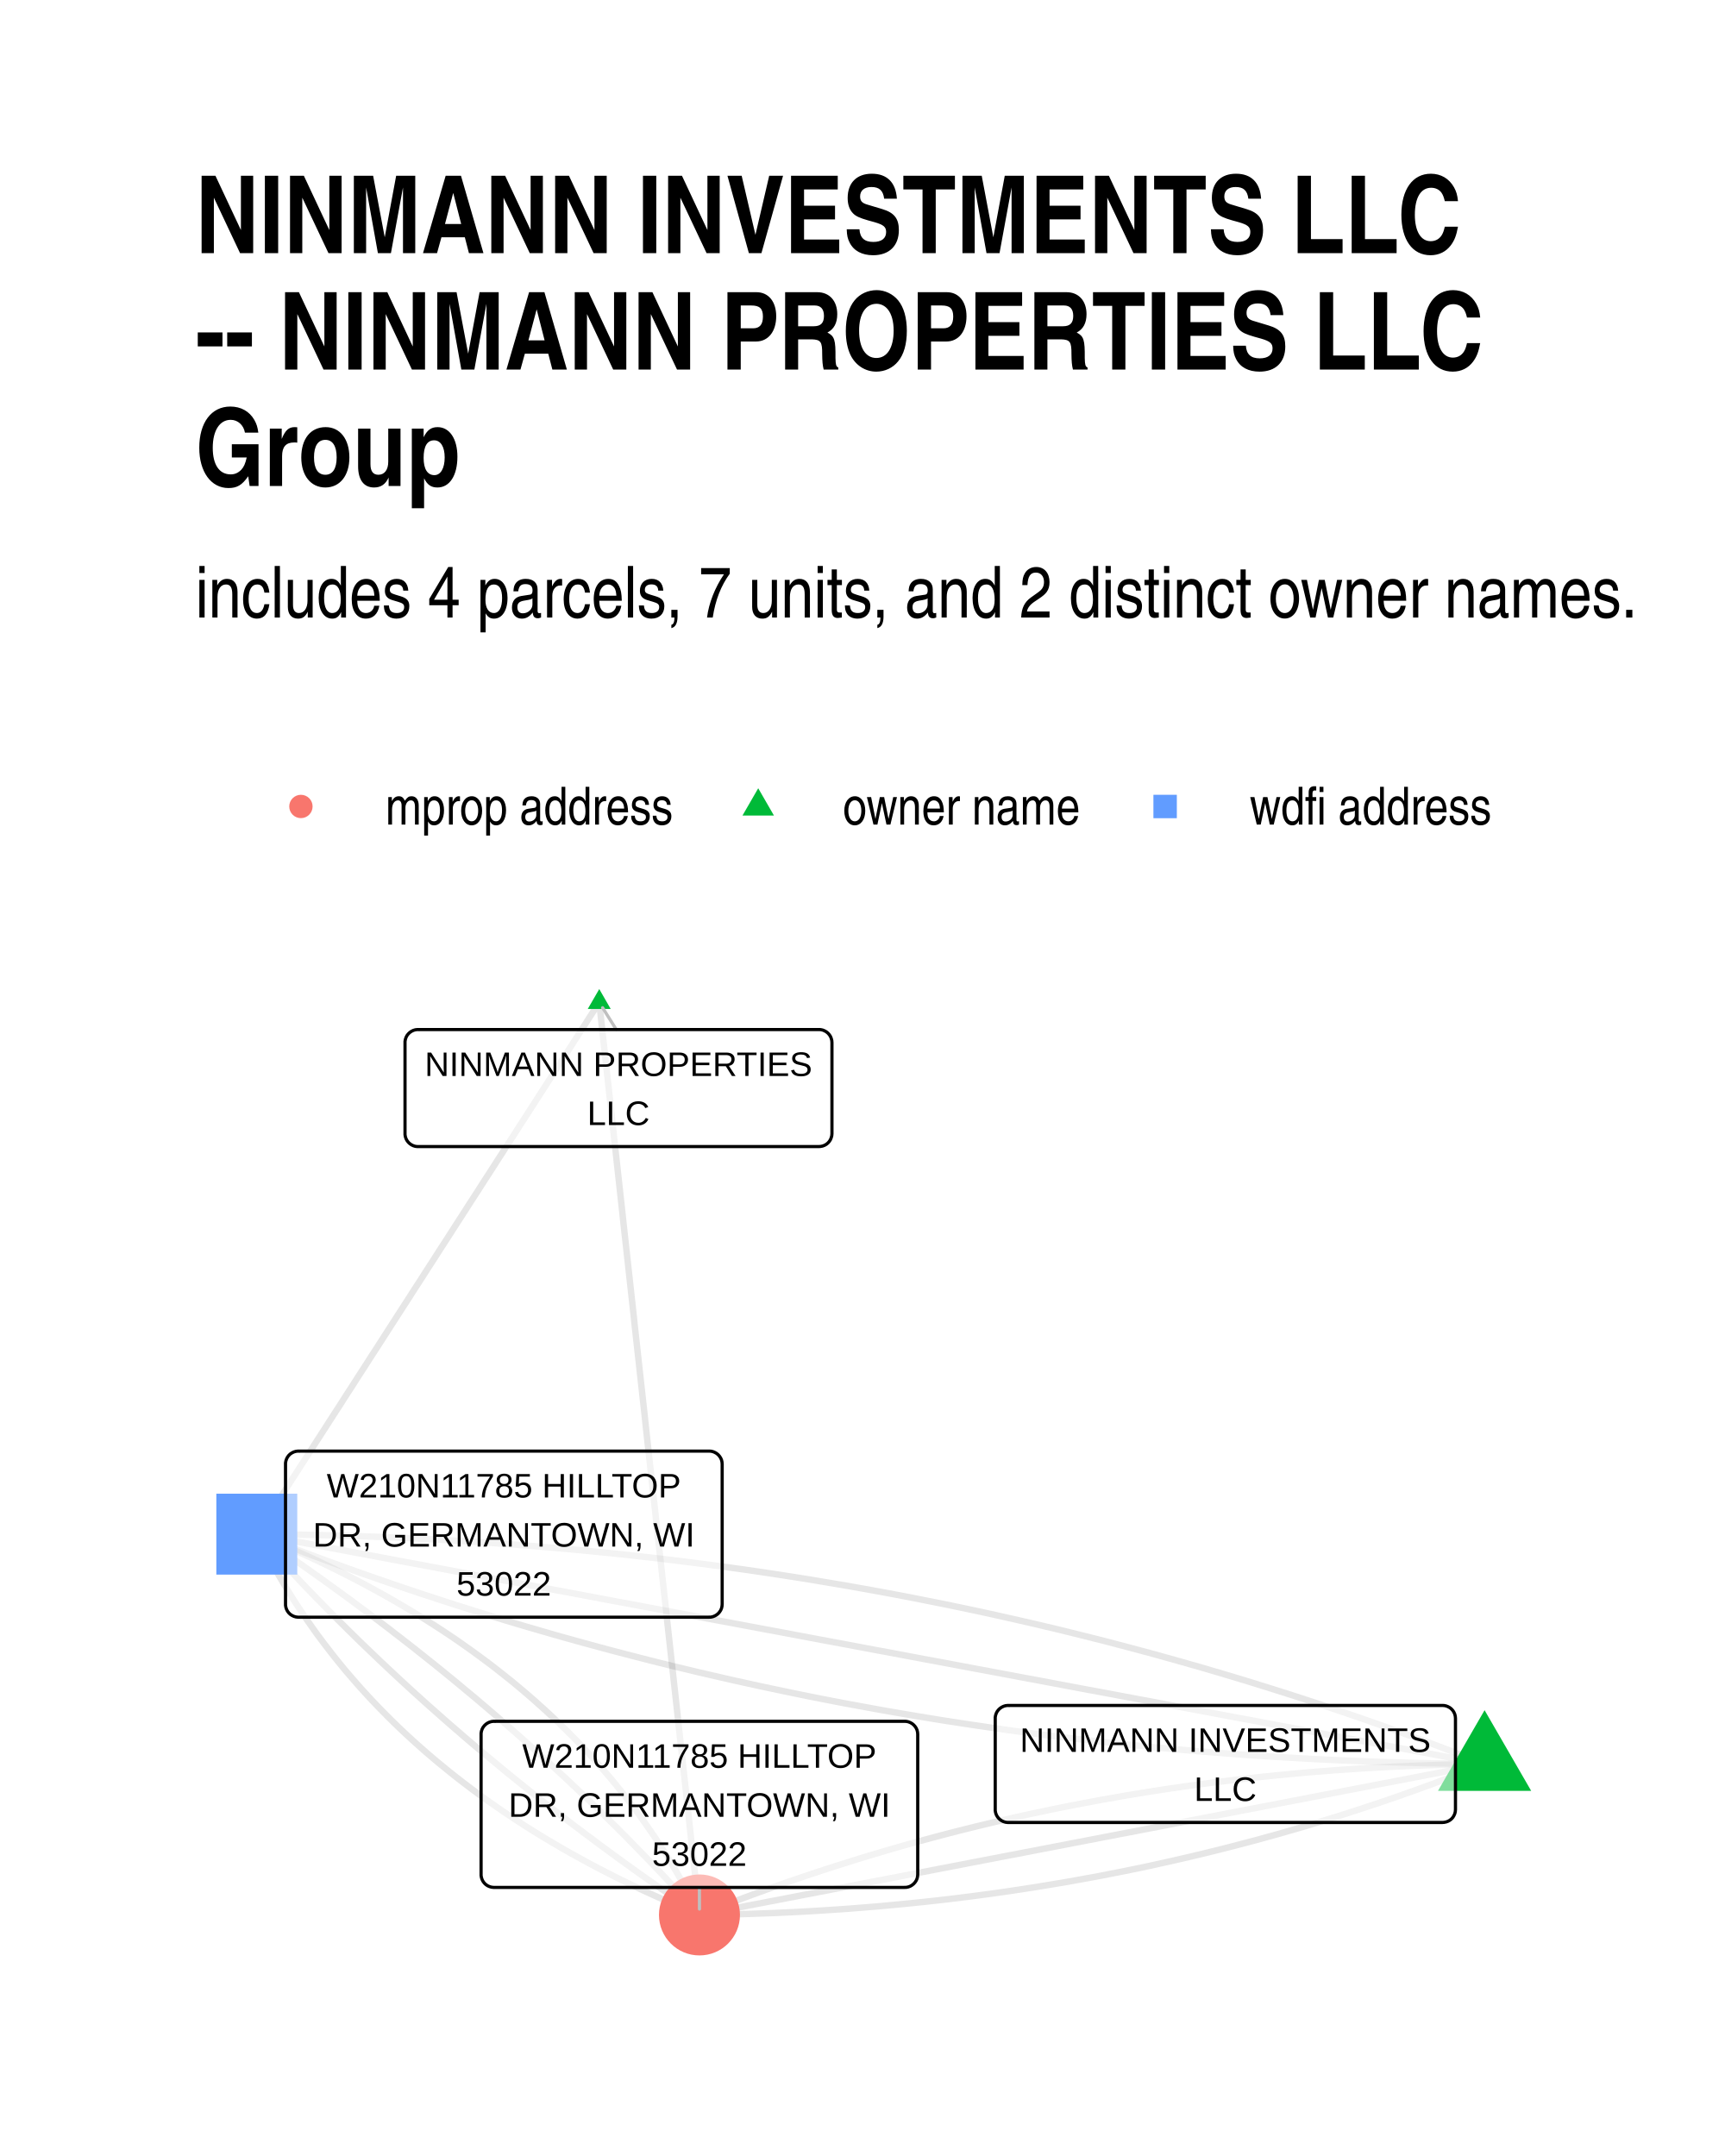
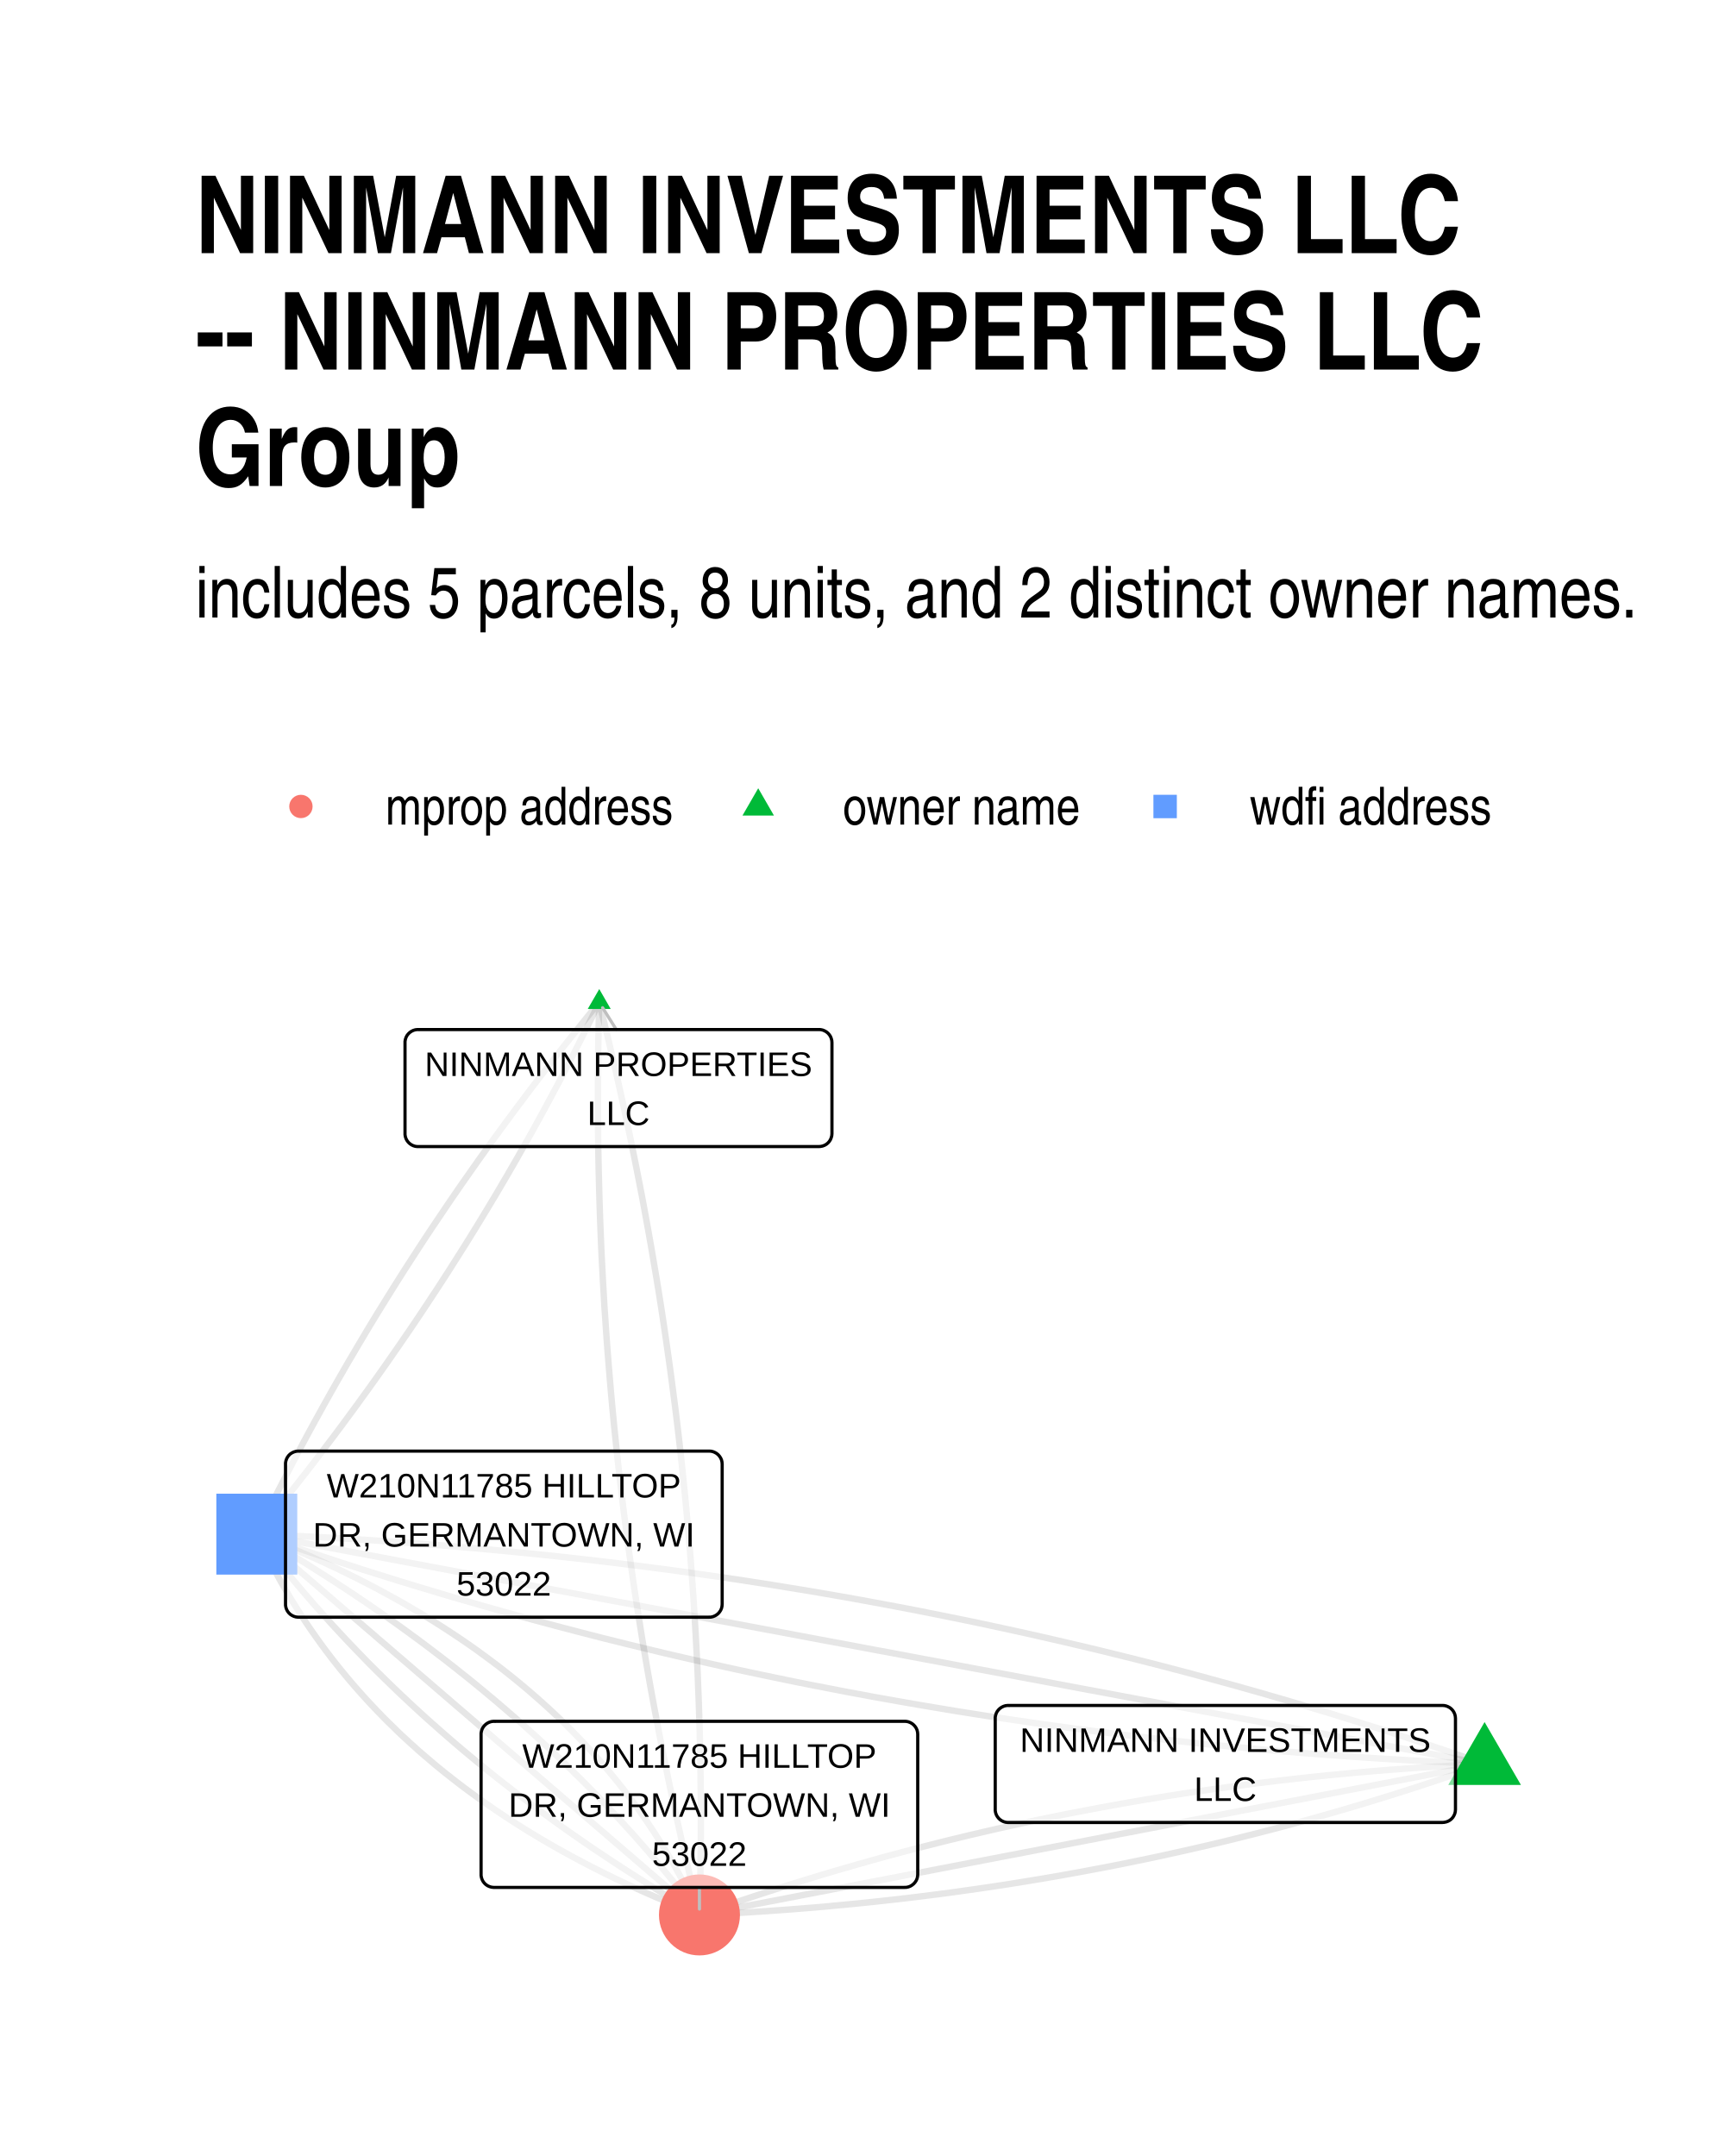
<svg xmlns="http://www.w3.org/2000/svg" width="384" height="480" class="svglite" viewBox="0 0 288 360">
  <defs>
    <style>.svglite line,.svglite polyline,.svglite polygon,.svglite path,.svglite circle{fill:none;stroke:#000000;stroke-linecap:round;stroke-linejoin:round;stroke-miterlimit:10.00}.svglite text{white-space:pre}</style>
  </defs>
  <rect width="100%" height="100%" style="stroke-linecap:round;stroke-linejoin:round;stroke-miterlimit:10.00;stroke:none;fill:#FFFFFF" />
  <defs>
    <clipPath id="cpMC4wMHwyODguMDB8MC4wMHwzNjAuMDA=">
      <path d="M0 0h288v360H0z" />
    </clipPath>
  </defs>
  <g clip-path="url(#cpMC4wMHwyODguMDB8MC4wMHwzNjAuMDA=)">
    <path d="M0 0h288v360H0z" style="stroke-width:1.07;stroke:none;fill:#FFFFFF" />
  </g>
  <defs>
    <clipPath id="cpMzIuNjN8MjU4LjExfDE1OS43NHwzMjcuMzc=">
      <path d="M32.63 159.74h225.48v167.63H32.63z" />
    </clipPath>
  </defs>
  <g clip-path="url(#cpMzIuNjN8MjU4LjExfDE1OS43NHwzMjcuMzc=)">
-     <path d="m247.86 294.54-1.41.02-1.41.02-1.41.03-1.4.03-1.41.04-1.4.04-1.4.05-1.4.05-1.4.06-1.39.06-1.39.06-1.4.08-1.39.07-1.38.08-1.39.09-1.38.09-1.39.09-1.38.1-1.38.11-1.38.11-1.37.11-1.37.12-1.38.13-1.37.13-1.37.13-1.36.14-1.37.14-1.36.15-1.36.16-1.36.15-1.36.17-1.36.16-1.35.18-1.35.17-1.35.19-1.35.18-1.35.2-1.35.19-1.34.2-1.34.21-1.34.21-1.34.22-1.34.22-1.33.22-1.33.24-1.33.23-1.33.24-1.33.25-1.33.25-1.32.25-1.32.26-1.32.26-1.32.27-1.32.28-1.31.28-1.32.28-1.31.29-1.31.29-1.31.3-1.3.3-1.31.31-1.3.31-1.3.32-1.3.32-1.3.33-1.29.33-1.3.34-1.29.34-1.29.35-1.29.35-1.28.35-1.29.36-1.28.37-1.28.37-1.28.38-1.28.38-1.28.38-1.27.39-1.27.4-1.27.4-1.27.4-1.27.41-1.26.41-1.27.42-1.26.43-1.26.42-1.26.44-1.25.43-1.26.45-1.25.45-1.25.45-1.25.46-1.25.46-1.24.47-1.25.47-1.24.47-1.24.49-1.24.48-1.24.49m131.08-25.21-1.93-.76-1.95-.75-1.94-.74-1.94-.74-1.95-.72-1.95-.72-1.96-.71-1.95-.71-1.96-.7-1.97-.69-1.96-.68-1.97-.67-1.97-.67-1.97-.66-1.98-.65-1.98-.65-1.98-.63-1.98-.63-1.99-.62-1.99-.62-1.99-.6-1.99-.6-2-.59-2-.59-2-.57-2.01-.57-2.01-.56-2.01-.56-2.01-.54-2.02-.54-2.02-.53-2.02-.53-2.02-.51-2.03-.51-2.03-.5-2.03-.5-2.04-.48-2.04-.48-2.04-.47-2.04-.46-2.05-.46-2.04-.45-2.06-.44-2.05-.43-2.06-.43-2.06-.41-2.06-.41-2.06-.41-2.07-.39-2.07-.39-2.08-.38-2.07-.37-2.08-.37-2.08-.35-2.09-.35-2.08-.35-2.09-.33-2.1-.33-2.09-.32-2.1-.31-2.1-.31-2.1-.29-2.11-.29-2.11-.28-2.11-.28-2.11-.26-2.12-.26-2.12-.26-2.12-.24-2.12-.24-2.13-.23-2.13-.22-2.13-.21-2.14-.21-2.14-.2-2.14-.19-2.14-.18-2.15-.18-2.15-.17-2.15-.16-2.16-.15-2.15-.15-2.16-.14-2.17-.13-2.16-.12-2.17-.12-2.17-.1-2.17-.11-2.18-.09-2.18-.08-2.18-.08-2.19-.07-2.18-.07-2.19-.05-2.2-.05-2.19-.04-2.2-.03-2.2-.03-2.2-.02" style="stroke-width:1.07;stroke:#000000;stroke-opacity:0.10;stroke-linecap:butt" />
+     <path d="m247.86 294.54-1.39.06-1.39.07-1.39.08-1.39.07-1.39.09-1.39.08-1.38.09-1.39.09-1.38.1-1.38.1-1.38.1-1.38.11-1.38.11-1.37.12-1.38.12-1.37.12-1.37.13-1.37.13-1.37.13-1.36.14-1.37.14-1.36.15-1.37.15-1.36.16-1.36.15-1.35.17-1.36.16-1.36.17-1.35.18-1.35.17-1.35.18-1.35.19-1.35.19-1.35.19-1.34.2-1.35.2-1.34.2-1.34.21-1.34.21-1.34.22-1.34.22-1.33.22-1.34.23-1.33.23-1.33.24-1.33.24-1.33.24-1.32.25-1.33.25-1.32.25-1.33.26-1.32.26-1.32.27-1.32.27-1.31.27-1.32.28-1.31.28-1.32.29-1.31.29-1.31.29-1.3.3-1.31.3-1.31.31-1.3.3-1.3.32-1.3.31-1.3.32-1.3.33-1.3.33-1.3.33-1.29.33-1.29.34-1.29.35-1.29.34-1.29.35-1.29.36-1.28.36-1.29.36-1.28.37-1.28.37-1.28.37-1.28.38-1.28.38-1.27.39-1.28.39-1.27.39-1.27.4-1.27.4-1.27.41-1.27.41-1.26.41-1.27.42-1.26.42-1.26.42-1.26.43-1.26.43-1.26.44-1.25.44-1.26.44m131.08-25.21-1.96-.68-1.97-.68-1.97-.67-1.97-.67-1.97-.66-1.98-.65-1.97-.65-1.98-.64-1.98-.64-1.99-.62-1.98-.63-1.99-.61-1.99-.62-1.99-.6-2-.6-2-.59-1.99-.59-2.01-.58-2-.58-2-.56-2.01-.57-2.01-.55-2.01-.55-2.02-.55-2.01-.54-2.02-.53-2.02-.53-2.03-.52-2.02-.51-2.03-.51-2.03-.5-2.03-.5-2.03-.49-2.04-.48-2.04-.48-2.04-.47-2.04-.47-2.04-.46-2.05-.45-2.05-.45-2.05-.44-2.05-.44-2.06-.43-2.06-.42-2.06-.42-2.06-.41-2.06-.41-2.07-.4-2.07-.39-2.07-.39-2.07-.38-2.08-.38-2.07-.37-2.08-.36-2.08-.36-2.09-.35-2.08-.34-2.09-.34-2.09-.34-2.09-.32-2.1-.33-2.09-.31-2.1-.31-2.1-.3-2.11-.3-2.1-.29-2.11-.29-2.11-.27-2.11-.28-2.11-.26-2.12-.27-2.12-.25-2.12-.25-2.12-.24-2.13-.24-2.12-.23-2.13-.22-2.13-.22-2.14-.21-2.13-.21-2.14-.2-2.14-.2-2.14-.18-2.15-.19-2.14-.17-2.15-.17-2.15-.17-2.16-.15-2.15-.16-2.16-.14-2.16-.14-2.16-.14-2.16-.12-2.17-.13-2.17-.11-2.17-.11-2.17-.11-2.18-.09-2.17-.1" style="stroke-width:1.07;stroke:#000000;stroke-opacity:0.10;stroke-linecap:butt" />
    <path d="m247.86 294.54-1.32.25-1.33.26-1.32.25-1.32.26-1.33.25-1.32.26-1.33.25-1.32.26-1.32.25-1.33.26-1.32.25-1.33.26-1.32.25-1.32.25-1.33.26-1.32.25-1.33.26-1.32.25-1.32.26-1.33.25-1.32.26-1.33.25-1.32.26-1.32.25-1.33.26-1.32.25-1.33.26-1.32.25-1.32.26-1.33.25-1.32.25-1.33.26-1.32.25-1.32.26-1.33.25-1.32.26-1.33.25-1.32.26-1.32.25-1.33.26-1.32.25-1.33.26-1.32.25-1.32.26-1.33.25-1.32.25-1.33.26-1.32.25-1.32.26-1.33.25-1.32.26-1.33.25-1.32.26-1.32.25-1.33.26-1.32.25-1.33.26-1.32.25-1.32.26-1.33.25-1.32.25-1.33.26-1.32.25-1.32.26-1.33.25-1.32.26-1.33.25-1.32.26-1.32.25-1.33.26-1.32.25-1.33.26-1.32.25-1.32.26-1.33.25-1.32.26-1.33.25-1.32.25-1.32.26-1.33.25-1.32.26-1.33.25-1.32.26-1.32.25-1.33.26-1.32.25-1.33.26-1.32.25-1.32.26-1.33.25-1.32.26-1.33.25-1.32.25-1.32.26-1.33.25-1.32.26-1.33.25-1.32.26-1.33.25m131.08-25.21-2.07-.39-2.07-.39-2.07-.38-2.07-.39-2.07-.39-2.07-.39-2.07-.38-2.07-.39-2.07-.39-2.07-.39-2.07-.38-2.07-.39-2.07-.39-2.08-.39-2.07-.39-2.07-.38-2.07-.39-2.07-.39-2.07-.39-2.07-.38-2.07-.39-2.07-.39-2.07-.39-2.07-.38-2.07-.39-2.07-.39-2.07-.39-2.07-.38-2.07-.39-2.07-.39-2.07-.39-2.08-.38-2.07-.39-2.07-.39-2.07-.39-2.07-.39-2.07-.38-2.07-.39-2.07-.39-2.07-.39-2.07-.38-2.07-.39-2.07-.39-2.07-.39-2.07-.38-2.07-.39-2.07-.39-2.07-.39-2.07-.38-2.08-.39-2.07-.39-2.07-.39-2.07-.38-2.07-.39-2.07-.39-2.07-.39-2.07-.39-2.07-.38-2.07-.39-2.07-.39-2.07-.39-2.07-.38-2.07-.39-2.07-.39-2.07-.39-2.07-.38-2.08-.39-2.07-.39-2.07-.39-2.07-.38-2.07-.39-2.07-.39-2.07-.39-2.07-.39-2.07-.38-2.07-.39-2.07-.39-2.07-.39-2.07-.38-2.07-.39-2.07-.39-2.07-.39-2.07-.38-2.07-.39-2.08-.39-2.07-.39-2.07-.38-2.07-.39-2.07-.39-2.07-.39-2.07-.38-2.07-.39-2.07-.39-2.07-.39-2.07-.39-2.07-.38-2.07-.39-2.07-.39-2.07-.39" style="stroke-width:1.07;stroke:#000000;stroke-opacity:0.10;stroke-linecap:butt" />
-     <path d="m100.05 167.36.17 1.54.16 1.54.17 1.54.17 1.54.17 1.54.17 1.54.17 1.54.17 1.54.17 1.54.17 1.54.17 1.53.17 1.54.16 1.54.17 1.54.17 1.54.17 1.54.17 1.54.17 1.54.17 1.54.17 1.54.17 1.54.17 1.54.17 1.54.16 1.54.17 1.53.17 1.54.17 1.54.17 1.54.17 1.54.17 1.54.17 1.54.17 1.54.17 1.54.17 1.54.16 1.54.17 1.54.17 1.54.17 1.54.17 1.53.17 1.54.17 1.54.17 1.54.17 1.54.17 1.54.17 1.54.16 1.54.17 1.54.17 1.54.17 1.54.17 1.54.17 1.54.17 1.54.17 1.54.17 1.53.17 1.54.16 1.54.17 1.54.17 1.54.17 1.54.17 1.54.17 1.54.17 1.54.17 1.54.17 1.54.17 1.54.17 1.54.16 1.54.17 1.53.17 1.54.17 1.54.17 1.54.17 1.54.17 1.54.17 1.54.17 1.54.17 1.54.17 1.54.16 1.54.17 1.54.17 1.54.17 1.54.17 1.53.17 1.54.17 1.54.17 1.54.17 1.54.17 1.54.17 1.54.16 1.54.17 1.54.17 1.54.17 1.54.17 1.54.17 1.54.17 1.54.17 1.53.17 1.54.17 1.54.16 1.54m-16.73-152.39-.58.9-.58.9-.58.89-.57.9-.58.9-.58.89-.58.9-.57.9-.58.9-.58.89-.58.9-.57.9-.58.89-.58.9-.58.9-.57.89-.58.9-.58.9-.58.9-.57.89-.58.9-.58.9-.58.89-.57.9-.58.9-.58.89-.58.9-.57.9-.58.89-.58.9-.57.9-.58.9-.58.89-.58.9-.57.9-.58.89-.58.9-.58.9-.57.89-.58.9-.58.9-.58.9-.57.89-.58.9-.58.9-.58.89-.57.9-.58.9-.58.89-.58.9-.57.9-.58.9-.58.89-.58.9-.57.9-.58.89-.58.9-.58.9-.57.89-.58.9-.58.9-.58.9-.57.89-.58.9-.58.9-.58.89-.57.9-.58.9-.58.89-.58.9-.57.9-.58.9-.58.89-.58.9-.57.9-.58.89-.58.9-.58.9-.57.89-.58.9-.58.9-.58.9-.57.89-.58.9-.58.9-.58.89-.57.9-.58.9-.58.89-.58.9-.57.9-.58.9-.58.89-.58.9-.57.9-.58.89-.58.9-.58.9-.57.89" style="stroke-width:1.07;stroke:#000000;stroke-opacity:0.10;stroke-linecap:butt" />
-     <path d="m247.86 294.54-1.23.49-1.24.49-1.24.48-1.24.48-1.25.47-1.24.46-1.25.47-1.25.45-1.25.46-1.25.44-1.26.45-1.26.44-1.25.43-1.26.43-1.26.42-1.27.42-1.26.41-1.27.41-1.27.41-1.27.4-1.27.39-1.28.39-1.27.39-1.28.38-1.28.37-1.28.37-1.28.37-1.29.36-1.29.35-1.28.36-1.29.34-1.3.34-1.29.34-1.29.33-1.3.33-1.3.32-1.3.32-1.3.31-1.31.31-1.31.3-1.3.3-1.31.29-1.31.29-1.32.29-1.31.28-1.32.27-1.32.27-1.32.26-1.32.26-1.33.26-1.32.25-1.33.24-1.33.24-1.33.24-1.33.23-1.34.22-1.33.22-1.34.22-1.34.21-1.34.21-1.35.2-1.34.2-1.35.19-1.35.19-1.35.18-1.35.18-1.36.17-1.35.17-1.36.16-1.36.16-1.36.15-1.36.15-1.37.14-1.37.14-1.36.13-1.38.13-1.37.13-1.37.12-1.38.11-1.37.11-1.38.11-1.38.1-1.39.09-1.38.09-1.39.09-1.39.08-1.39.08-1.39.07-1.39.06-1.4.07-1.39.05-1.4.05-1.4.05-1.41.04-1.4.04-1.41.03-1.4.03-1.41.02-1.42.02m131.08-25.21-2.2-.02-2.2-.02-2.2-.04-2.19-.04-2.2-.04-2.19-.06-2.18-.06-2.19-.07-2.18-.08-2.18-.09-2.18-.09-2.17-.1-2.17-.11-2.17-.12-2.16-.12-2.17-.13-2.16-.14-2.15-.14-2.16-.16-2.15-.16-2.15-.17-2.15-.17-2.14-.19-2.14-.19-2.14-.2-2.14-.21-2.13-.21-2.13-.22-2.13-.23-2.12-.24-2.12-.24-2.12-.25-2.12-.26-2.11-.27-2.11-.27-2.11-.28-2.11-.29-2.1-.3-2.1-.31-2.1-.31-2.09-.32-2.1-.32-2.09-.34-2.08-.34-2.09-.35-2.08-.36-2.08-.36-2.07-.38-2.08-.38-2.07-.38-2.07-.4-2.06-.4-2.06-.41-2.06-.42-2.06-.43-2.05-.43-2.06-.44-2.04-.45-2.05-.45-2.04-.47-2.04-.47-2.04-.47-2.04-.49-2.03-.49-2.03-.5-2.03-.51-2.02-.52-2.02-.52-2.02-.53-2.02-.54-2.01-.55-2.01-.55-2.01-.56-2.01-.57-2-.58-2-.58-2-.59-1.99-.6-1.99-.61-1.99-.61-1.99-.63-1.98-.62-1.98-.64-1.98-.65-1.98-.65-1.97-.66-1.97-.66-1.97-.68-1.96-.68-1.97-.69-1.96-.7-1.95-.7-1.96-.71-1.95-.72-1.95-.73-1.94-.74-1.94-.74-1.95-.75-1.93-.76m0 0 .41.85.43.83.43.84.43.83.45.83.45.82.45.82.47.81.47.81.47.8.49.81.49.79.49.8.51.79.51.78.52.78.52.78.53.77.54.77.54.77.55.76.56.75.57.76.57.74.58.75.58.74.59.73.6.74.6.73.62.72.62.72.62.71.63.72.64.7.65.71.65.7.66.69.66.69.68.69.67.68.69.68.69.68.7.67.71.67.71.66.72.66.73.65.73.65.74.65.75.64.75.64.76.63.77.63.77.63.78.62.79.62.79.61.8.61.81.61.81.6.82.6.83.59.84.59.84.58.84.59.86.57.86.58.87.56.87.57.88.56.89.56.9.55.9.55.91.54.91.54.92.54.93.53.94.53.94.52.95.52.95.52.97.51.96.51.98.5.98.5.99.5 1 .49 1 .48 1.01.49 1.02.48 1.02.47 1.03.47 1.04.47 1.04.46 1.05.46 1.05.45 1.07.45 1.07.45 1.07.44" style="stroke-width:1.07;stroke:#000000;stroke-opacity:0.10;stroke-linecap:butt" />
-     <path d="m42.88 256.16.63.71.64.71.64.71.65.7.64.71.65.7.65.7.65.7.66.7.65.69.66.7.66.69.67.7.66.69.67.69.67.68.67.69.68.69.67.68.68.69.68.68.69.68.68.68.69.67.69.68.69.68.7.67.7.67.7.67.7.67.7.67.71.67.71.66.71.67.71.66.71.66.72.66.72.66.72.66.73.65.72.66.73.65.73.65.74.65.73.65.74.65.74.65.74.64.75.64.74.65.75.64.75.64.75.64.76.63.76.64.76.63.76.63.77.64.76.63.77.63.77.62.78.63.77.62.78.63.78.62.78.62.79.62.78.62.79.61.79.62.8.61.79.61.8.61.8.61.81.61.8.61.81.6.81.61.81.6.81.6.82.6.82.6.82.6.82.6.83.59.82.59.83.6.84.59.83.59.84.58.83.59.85.58.84.59.84.58.85.58.85.58.85.58.86.58.85.57m-73.9-63.59.85.58.86.58.85.58.85.57.85.59.84.58.85.58.84.59.84.58.83.59.84.59.83.59.83.59.83.6.82.59.82.6.82.59.82.6.82.6.81.61.81.6.81.6.81.61.81.6.8.61.8.61.8.61.79.62.8.61.79.62.79.61.79.62.78.62.78.62.78.62.78.62.78.63.77.62.77.63.77.63.77.63.76.63.76.64.76.63.76.63.76.64.75.64.75.64.75.64.75.64.74.65.74.64.74.65.74.65.74.64.73.66.73.65.73.65.72.65.73.66.72.66.72.66.72.66.71.66.72.66.71.66.7.67.71.67.7.67.71.66.7.68.69.67.7.67.69.68.69.67.69.68.68.68.69.68.68.68.68.68.68.69.67.69.67.68.67.69.67.69.67.69.66.69.66.7.66.69.66.7.65.7.65.7.65.7.65.7.65.71.64.7.64.71.64.7.63.71" style="stroke-width:1.07;stroke:#000000;stroke-opacity:0.10;stroke-linecap:butt" />
-     <path d="m42.88 256.16 1.07.45 1.07.44 1.07.45 1.05.46 1.05.46 1.05.46 1.03.47 1.03.47 1.03.47 1.01.48 1.01.48 1 .49 1 .49.99.5.98.5.98.5.97.51.96.51.95.52.95.52.95.52.93.53.93.53.92.54.92.54.9.54.91.55.89.55.89.56.88.56.87.56.87.57.86.57.86.58.85.58.84.59.83.59.83.59.82.6.81.6.81.6.8.61.79.62.79.62.78.62.78.62.76.63.76.64.76.64.74.64.74.64.73.66.73.65.72.66.71.66.71.67.7.67.69.67.69.68.68.69.67.68.66.69.66.7.66.7.64.7.64.71.63.71.63.72.62.72.61.72.6.73.6.73.59.74.59.74.57.74.58.75.56.75.56.76.55.76.54.77.54.77.53.77.53.77.51.79.51.78.51.79.5.79.49.8.48.8.48.81.47.81.46.81.46.82.45.82.44.83.44.83.43.83.42.84.41.84" style="stroke-width:1.07;stroke:#000000;stroke-opacity:0.10;stroke-linecap:butt" />
-     <path d="m247.86 285.56 7.78 13.47h-15.56zM100.05 165.15l1.91 3.32h-3.83z" style="stroke-width:0.71;stroke:none;fill:#00BA38" />
+     <path d="m100.05 167.36-.05 1.55-.03 1.55-.04 1.56-.03 1.55-.02 1.55-.02 1.55-.02 1.55-.01 1.55-.01 1.55v3.09l.01 1.55.01 1.55.01 1.55.02 1.55.02 1.54.03 1.55.03 1.55.04 1.55.04 1.54.04 1.55.05 1.55.05 1.54.06 1.55.06 1.54.06 1.55.07 1.54.08 1.55.08 1.54.08 1.55.09 1.54.09 1.54.09 1.55.11 1.54.1 1.54.11 1.55.11 1.54.12 1.54.12 1.54.13 1.55.13 1.54.13 1.54.14 1.54.14 1.54.15 1.54.15 1.54.16 1.54.16 1.54.16 1.54.17 1.54.18 1.54.17 1.54.19 1.54.18 1.53.19 1.54.2 1.54.2 1.54.2 1.53.21 1.54.21 1.54.22 1.54.22 1.53.22 1.54.23 1.53.24 1.54.23 1.53.25 1.54.24 1.53.25 1.54.26 1.53.26 1.54.26 1.53.27 1.54.27 1.53.28 1.53.28 1.53.29 1.54.29 1.53.29 1.53.3 1.53.3 1.54.31 1.53.31 1.53.31 1.53.32 1.53.33 1.53.33 1.53.33 1.53.34 1.53.34 1.53.34 1.53.35 1.53.36 1.53.36 1.52.36 1.53.37 1.53.37 1.53.37 1.53.38 1.52m-16.73-152.39-.7.86-.7.85-.7.86-.69.86-.69.86-.69.86-.68.86-.69.86-.68.86-.68.87-.67.86-.67.87-.67.86-.67.87-.67.87-.66.86-.66.87-.66.87-.65.88-.66.87-.65.87-.64.87-.65.88-.64.87-.64.88-.64.87-.64.88-.63.88-.63.88-.63.88-.62.88-.62.88-.62.89-.62.88-.62.88-.61.89-.61.88-.61.89-.6.89-.6.89-.6.89-.6.89-.6.89-.59.89-.59.89-.59.9-.58.89-.58.9-.58.89-.58.9-.58.9-.57.9-.57.9-.57.9-.56.9-.56.9-.56.9-.56.91-.56.9-.55.91-.55.9-.55.91-.54.91-.54.91-.54.91-.54.91-.53.91-.54.91-.53.91-.52.92-.53.91-.52.92-.52.91-.52.92-.51.92-.52.92-.5.92-.51.92-.51.92-.5.92-.5.92-.5.93-.49.92-.49.93-.49.93-.49.92-.48.93-.49.93-.48.93-.47.93-.48.93-.47.93-.47.94-.47.93-.46.94-.46.93-.46.94-.46.94-.45.93" style="stroke-width:1.07;stroke:#000000;stroke-opacity:0.10;stroke-linecap:butt" />
+     <path d="m100.05 167.36.38 1.53.37 1.53.37 1.52.37 1.53.36 1.53.36 1.53.36 1.53.35 1.53.34 1.53.34 1.53.34 1.53.33 1.53.33 1.53.33 1.53.32 1.53.31 1.53.31 1.53.31 1.53.3 1.53.3 1.53.3 1.54.29 1.53.28 1.53.28 1.53.28 1.54.27 1.53.27 1.53.26 1.54.26 1.53.26 1.54.25 1.53.25 1.54.24 1.53.24 1.54.23 1.53.23 1.54.22 1.53.22 1.54.22 1.54.21 1.53.21 1.54.2 1.54.2 1.54.2 1.53.19 1.54.19 1.54.18 1.54.18 1.54.17 1.54.17 1.54.16 1.53.16 1.54.16 1.54.15 1.54.15 1.55.14 1.54.14 1.54.13 1.54.14 1.54.12 1.54.12 1.54.12 1.55.11 1.54.11 1.54.11 1.54.1 1.55.09 1.54.09 1.54.09 1.55.08 1.54.08 1.55.08 1.54.07 1.55.06 1.54.06 1.55.06 1.54.05 1.55.05 1.55.05 1.54.04 1.55.03 1.55.03 1.54.03 1.55.02 1.55.02 1.55.02 1.54v1.55l.01 1.55v3.1l-.01 1.55-.01 1.55-.02 1.55-.02 1.55-.02 1.55-.03 1.55-.04 1.55-.03 1.55-.05 1.55m-16.73-152.39-.46.94-.45.94-.46.93-.47.94-.46.94-.47.93-.47.93-.47.93-.47.94-.48.93-.48.93-.48.93-.49.92-.48.93-.49.93-.5.92-.49.93-.5.92-.5.93-.5.92-.5.92-.51.92-.51.92-.51.92-.52.92-.52.91-.52.92-.52.92-.52.91-.53.91-.53.92-.53.91-.54.91-.53.91-.54.91-.55.91-.54.91-.55.9-.55.91-.55.91-.55.9-.56.9-.56.91-.56.9-.57.9-.57.9-.57.9-.57.9-.57.9-.58.89-.58.9-.58.89-.59.9-.59.89-.59.9-.59.89-.59.89-.6.89-.6.89-.6.89-.61.88-.61.89-.61.89-.61.88-.62.89-.61.88-.62.88-.63.89-.62.88-.63.88-.63.88-.63.87-.64.88-.63.88-.64.87-.65.88-.64.87-.65.88-.65.87-.65.87-.66.87-.66.87-.66.87-.66.87-.66.87-.67.86-.67.87-.68.86-.67.87-.68.86-.68.86-.68.87-.69.86-.69.86-.69.86-.69.85-.69.86-.7.86-.7.85" style="stroke-width:1.07;stroke:#000000;stroke-opacity:0.10;stroke-linecap:butt" />
+     <path d="m247.86 294.54-1.25.44-1.26.44-1.25.44-1.26.43-1.26.43-1.26.42-1.27.43-1.26.41-1.27.42-1.26.4-1.27.41-1.27.4-1.27.4-1.28.39-1.27.39-1.27.39-1.28.38-1.28.38-1.28.37-1.28.37-1.28.37-1.29.36-1.28.36-1.29.36-1.29.35-1.29.35-1.29.34-1.29.34-1.3.33-1.29.34-1.3.32-1.3.33-1.3.32-1.3.32-1.3.31-1.31.31-1.3.3-1.31.3-1.31.3-1.31.29-1.31.29-1.31.29-1.31.28-1.32.28-1.32.27-1.31.27-1.32.27-1.33.26-1.32.26-1.32.25-1.33.25-1.32.25-1.33.24-1.33.24-1.33.24-1.34.23-1.33.23-1.34.22-1.33.22-1.34.22-1.34.21-1.34.21-1.34.2-1.35.2-1.34.2-1.35.19-1.35.19-1.35.19-1.35.18-1.35.18-1.36.17-1.35.17-1.36.17-1.36.16-1.36.16-1.36.15-1.36.15-1.36.15-1.37.14-1.37.14-1.36.13-1.37.13-1.37.13-1.38.13-1.37.12-1.38.11-1.37.11-1.38.11-1.38.1-1.38.1-1.38.1-1.39.09-1.38.09-1.39.09-1.39.08-1.39.07-1.39.08-1.39.07-1.4.06m131.08-25.21-2.17-.09-2.18-.1-2.17-.1-2.17-.11-2.17-.12-2.17-.12-2.16-.13-2.16-.13-2.16-.14-2.16-.15-2.15-.15-2.16-.16-2.15-.16-2.15-.17-2.14-.18-2.15-.18-2.14-.19-2.14-.2-2.14-.2-2.13-.2-2.14-.21-2.13-.22-2.13-.23-2.12-.23-2.13-.24-2.12-.24-2.12-.25-2.12-.25-2.12-.26-2.11-.27-2.11-.27-2.11-.28-2.11-.29-2.1-.29-2.11-.29-2.1-.31-2.1-.31-2.09-.31-2.1-.32-2.09-.33-2.09-.33-2.09-.34-2.08-.35-2.09-.35-2.08-.36-2.08-.36-2.07-.37-2.08-.37-2.07-.39-2.07-.38-2.07-.4-2.07-.4-2.06-.4-2.06-.41-2.06-.42-2.06-.43-2.06-.43-2.05-.43-2.05-.44-2.05-.45-2.05-.46-2.04-.46-2.04-.46-2.04-.47-2.04-.48-2.04-.49-2.03-.49-2.03-.49-2.03-.51-2.03-.5-2.02-.52-2.03-.52-2.02-.53-2.02-.53-2.01-.54-2.02-.54-2.01-.55-2.01-.56-2.01-.56-2-.57-2-.58-2.01-.58-1.99-.58-2-.6-2-.6-1.99-.6-1.99-.61-1.99-.62-1.98-.62-1.99-.63-1.98-.64-1.98-.64-1.97-.65-1.98-.65-1.97-.66-1.97-.66-1.97-.67-1.97-.68-1.96-.69m0 0 .39.86.4.85.41.85.42.84.42.84.43.83.44.83.44.83.45.82.46.82.47.81.47.81.48.8.49.8.5.79.5.79.51.79.51.78.53.78.53.77.54.77.54.76.55.76.56.76.57.75.57.75.58.74.59.74.6.73.6.73.61.73.62.72.62.71.63.71.64.71.65.71.65.69.66.7.67.69.67.69.69.68.69.67.69.68.7.67.72.66.71.66.73.65.73.66.74.64.75.64.75.64.76.64.77.63.77.62.79.62.79.62.79.61.81.61.81.6.82.6.82.59.84.59.84.59.84.58.86.58.86.57.87.57.87.56.89.56.89.56.89.55.91.54.91.55.92.53.93.54.93.53.94.52.95.52.95.52.97.51.97.51.97.5.99.5.99.49 1 .49 1 .49 1.01.48 1.02.48 1.03.47 1.03.47 1.05.46 1.04.46 1.06.45 1.06.45 1.07.45 1.08.44 1.08.44 1.1.43 1.09.43" style="stroke-width:1.07;stroke:#000000;stroke-opacity:0.10;stroke-linecap:butt" />
+     <path d="m42.88 256.16.57.75.57.75.58.74.58.75.58.74.59.74.6.73.59.74.6.73.6.73.61.72.61.73.61.72.62.72.62.72.62.72.63.71.63.71.64.71.64.71.64.71.65.7.65.7.65.7.66.7.66.69.66.69.67.69.67.69.67.69.68.68.68.68.69.68.69.68.69.67.7.68.7.67.7.67.71.66.71.67.71.66.72.66.72.66.72.65.73.65.74.65.73.65.74.65.74.64.75.65.75.64.75.64.76.63.76.63.77.64.77.63.77.62.77.63.78.62.78.62.79.62.79.61.79.62.8.61.8.61.8.61.81.6.81.61.82.6.82.6.82.59.82.6.83.59.84.59.83.59.84.58.85.59.84.58.85.58.86.57.86.58.86.57.86.57.87.57.87.57.88.56.88.56.88.56.89.56.89.55.89.56.9.55.9.55.91.54.91.55.91.54.91.54.92.54.92.53" style="stroke-width:1.07;stroke:#000000;stroke-opacity:0.10;stroke-linecap:butt" />
+     <path d="m42.88 256.16.74.65.75.64.75.64.74.64.75.65.75.64.74.64.75.64.75.65.74.64.75.64.75.64.74.64.75.65.75.64.74.64.75.64.74.65.75.64.75.64.74.64.75.65.75.64.74.64.75.64.75.64.74.65.75.64.75.64.74.64.75.65.75.64.74.64.75.64.75.65.74.64.75.64.75.64.74.64.75.65.75.64.74.64.75.64.74.65.75.64.75.64.74.64.75.65.75.64.74.64.75.64.75.64.74.65.75.64.75.64.74.64.75.65.75.64.74.64.75.64.75.65.74.64.75.64.75.64.74.64.75.65.75.64.74.64.75.64.75.65.74.64.75.64.74.64.75.65.75.64.74.64.75.64.75.64.74.65.75.64.75.64.74.64.75.65.75.64.74.64.75.64.75.65.74.64.75.64.75.64.74.64.75.65.75.64.74.64.75.64.75.65.74.64.75.64.74.64" style="stroke-width:1.07;stroke:#000000;stroke-opacity:0.10;stroke-linecap:butt" />
+     <path d="m42.88 256.16.92.54.92.54.91.54.92.54.9.54.91.55.9.55.9.55.89.55.89.56.89.56.88.56.88.56.88.56.87.57.87.57.86.57.87.57.85.57.86.58.85.58.85.58.84.58.84.59.84.59.83.59.83.59.82.59.83.6.81.6.82.6.81.6.81.61.8.61.8.61.8.61.79.61.79.62.79.62.78.62.78.62.78.62.77.63.76.63.77.63.76.64.76.63.75.64.75.64.75.64.74.65.74.64.74.65.73.65.73.66.72.65.72.66.72.66.72.66.71.67.7.66.71.67.7.67.69.67.69.68.69.68.69.67.68.69.68.68.67.69.68.68.66.69.67.7.66.69.65.7.66.7.65.7.64.7.64.71.64.7.64.71.63.72.63.71.62.72.62.71.62.73.61.72.61.72.61.73.6.73.6.73.6.74.59.73.59.74.58.74.58.74.58.75.57.74.57.75" style="stroke-width:1.07;stroke:#000000;stroke-opacity:0.10;stroke-linecap:butt" />
+     <path d="m42.88 256.16 1.1.43 1.09.44 1.08.43 1.08.45 1.07.44 1.06.45 1.06.46 1.05.46 1.04.46 1.03.47 1.03.47 1.02.48 1.01.48 1.01.49.99.49 1 .49.98.5.98.5.97.51.96.51.95.52.95.52.94.52.94.53.92.53.92.54.91.54.91.55.89.55.9.56.88.56.87.56.87.57.86.57.86.58.85.58.84.58.83.59.82.6.82.6.81.6.81.61.8.61.79.62.78.62.77.62.77.63.76.63.76.64.74.65.74.64.73.65.73.66.72.66.71.66.7.67.7.67.69.68.68.68.67.69.67.69.66.69.65.7.65.7.64.71.63.71.62.72.62.72.61.73.6.73.6.73.59.74.58.74.57.75.57.75.56.75.55.76.55.77.53.77.54.77.52.78.52.78.5.78.51.79.49.8.49.8.48.8.47.81.47.81.46.82.45.82.44.82.44.83.43.84.42.84.42.84.41.85.4.85.39.85" style="stroke-width:1.07;stroke:#000000;stroke-opacity:0.10;stroke-linecap:butt" />
+     <path d="m247.86 287.54 6.07 10.5H241.8zM100.05 165.15l1.91 3.32h-3.83z" style="stroke-width:0.71;stroke:none;fill:#00BA38" />
    <path d="M36.12 262.92h13.51v-13.51H36.12z" style="stroke-width:0.71;stroke:none;fill:#619CFF" />
    <circle cx="116.78" cy="319.75" r="6.76" style="stroke-width:0.71;stroke:none;fill:#F8766D" />
    <path d="m102.89 171.91-2.28-3.64m16.16 146.88.01 3.61" style="stroke-width:0.53;stroke:#BFBFBF" />
    <path d="M168.32 304.31h72.52-.09l.35-.02.34-.07.33-.12.3-.17.27-.22.23-.26.18-.3.14-.32.08-.33.03-.35h0v-15.22h0l-.03-.35-.08-.34-.14-.32-.18-.29-.23-.26-.27-.22-.3-.17-.33-.13-.34-.07-.26-.01h-72.52l.26.01-.35-.01-.35.04-.33.1-.31.15-.29.2-.25.24-.21.27-.16.31-.11.33-.06.34v15.4-.17.34l.06.35.11.33.16.3.21.28.25.24.29.2.31.15.33.1.35.04z" style="stroke-width:0.53;fill:#FFFFFF;fill-opacity:0.50" />
    <text x="204.58" y="292.52" lengthAdjust="spacingAndGlyphs" style="font-size:5.69px;font-family:&quot;Liberation Sans&quot;" text-anchor="middle" textLength="69.65">NINMANN INVESTMENTS</text>
    <text x="204.58" y="300.71" lengthAdjust="spacingAndGlyphs" style="font-size:5.69px;font-family:&quot;Liberation Sans&quot;" text-anchor="middle" textLength="10.31">LLC</text>
    <path d="M69.78 191.45h66.96-.09l.35-.02.34-.07.32-.12.3-.17.27-.22.23-.26.19-.3.13-.32.09-.33.03-.35h0v-15.22h0l-.03-.35-.09-.34-.13-.32-.19-.29-.23-.26-.27-.22-.3-.17-.32-.13-.34-.07-.26-.01H69.78l.26.01-.35-.01-.35.04-.33.1-.31.15-.29.2-.25.24-.21.27-.16.31-.11.33-.06.34v15.4-.17.34l.06.35.11.33.16.3.21.28.25.24.29.2.31.15.33.1.35.04z" style="stroke-width:0.53;fill:#FFFFFF;fill-opacity:0.50" />
    <text x="103.26" y="179.66" lengthAdjust="spacingAndGlyphs" style="font-size:5.69px;font-family:&quot;Liberation Sans&quot;" text-anchor="middle" textLength="64.08">NINMANN PROPERTIES</text>
    <text x="103.26" y="187.85" lengthAdjust="spacingAndGlyphs" style="font-size:5.69px;font-family:&quot;Liberation Sans&quot;" text-anchor="middle" textLength="10.31">LLC</text>
    <path d="M49.83 270.03h68.58-.09l.35-.01.34-.07.32-.13.3-.17.27-.22.23-.26.19-.29.14-.32.08-.34.03-.35h0v-23.41h0l-.03-.35-.08-.34-.14-.32-.19-.29-.23-.26-.27-.22-.3-.17-.32-.13-.34-.07-.26-.01H49.83l.26.01-.35-.01-.34.04-.34.1-.31.15-.29.19-.25.24-.21.28-.16.31-.11.33-.06.34v23.59-.17.35l.06.34.11.33.16.31.21.28.25.24.29.19.31.15.34.1.34.04z" style="stroke-width:0.53;fill:#FFFFFF;fill-opacity:0.50" />
    <text x="84.12" y="250.04" lengthAdjust="spacingAndGlyphs" style="font-size:5.69px;font-family:&quot;Liberation Sans&quot;" text-anchor="middle" textLength="63.55">W210N11785 HILLTOP</text>
    <text x="84.12" y="258.24" lengthAdjust="spacingAndGlyphs" style="font-size:5.69px;font-family:&quot;Liberation Sans&quot;" text-anchor="middle" textLength="65.7">DR, GERMANTOWN, WI</text>
    <text x="84.12" y="266.43" lengthAdjust="spacingAndGlyphs" style="font-size:5.69px;font-family:&quot;Liberation Sans&quot;" text-anchor="middle" textLength="18.11">53022</text>
    <path d="M82.48 315.15h68.58-.09l.35-.01.34-.07.32-.12.3-.18.27-.22.23-.26.19-.29.14-.32.08-.34.03-.35h0v-23.41h0l-.03-.35-.08-.34-.14-.32-.19-.29-.23-.26-.27-.22-.3-.17-.32-.13-.34-.07-.26-.01H82.48l.26.01-.35-.01-.35.04-.33.1-.31.15-.29.2-.25.24-.21.27-.16.31-.11.33-.06.34v23.59-.17.35l.06.34.11.33.16.31.21.28.25.24.29.2.31.14.33.1.35.04z" style="stroke-width:0.53;fill:#FFFFFF;fill-opacity:0.50" />
    <text x="116.77" y="295.17" lengthAdjust="spacingAndGlyphs" style="font-size:5.69px;font-family:&quot;Liberation Sans&quot;" text-anchor="middle" textLength="63.55">W210N11785 HILLTOP</text>
    <text x="116.77" y="303.36" lengthAdjust="spacingAndGlyphs" style="font-size:5.69px;font-family:&quot;Liberation Sans&quot;" text-anchor="middle" textLength="65.7">DR, GERMANTOWN, WI</text>
    <text x="116.77" y="311.55" lengthAdjust="spacingAndGlyphs" style="font-size:5.69px;font-family:&quot;Liberation Sans&quot;" text-anchor="middle" textLength="18.11">53022</text>
  </g>
  <g clip-path="url(#cpMC4wMHwyODguMDB8MC4wMHwzNjAuMDA=)">
    <circle cx="50.24" cy="134.66" r="1.95" style="stroke-width:0.71;stroke:none;fill:#F8766D" />
    <path d="m126.59 131.62 2.63 4.56h-5.26z" style="stroke-width:0.71;stroke:none;fill:#00BA38" />
    <path d="M192.57 136.62h3.91v-3.91h-3.91z" style="stroke-width:0.71;stroke:none;fill:#619CFF" />
    <text x="64.36" y="137.69" lengthAdjust="spacingAndGlyphs" style="font-size:8.80px;font-family:&quot;Liberation Sans Narrow&quot;" textLength="48.12">mprop address</text>
    <text x="140.71" y="137.69" lengthAdjust="spacingAndGlyphs" style="font-size:8.80px;font-family:&quot;Liberation Sans Narrow&quot;" textLength="39.69">owner name</text>
    <text x="208.64" y="137.69" lengthAdjust="spacingAndGlyphs" style="font-size:8.80px;font-family:&quot;Liberation Sans Narrow&quot;" textLength="40.5">wdfi address</text>
-     <text x="32.63" y="103.11" lengthAdjust="spacingAndGlyphs" style="font-size:12.00px;font-family:&quot;Liberation Sans Narrow&quot;" textLength="241.29">includes 4 parcels, 7 units, and 2 distinct owner names.</text>
+     <text x="32.63" y="103.11" lengthAdjust="spacingAndGlyphs" style="font-size:12.00px;font-family:&quot;Liberation Sans Narrow&quot;" textLength="241.29">includes 5 parcels, 8 units, and 2 distinct owner names.</text>
    <text x="32.63" y="42.27" lengthAdjust="spacingAndGlyphs" style="font-size:18.00px;font-weight:bold;font-family:&quot;Liberation Sans Narrow&quot;" textLength="211.53">NINMANN INVESTMENTS LLC</text>
    <text x="32.63" y="61.71" lengthAdjust="spacingAndGlyphs" style="font-size:18.00px;font-weight:bold;font-family:&quot;Liberation Sans Narrow&quot;" textLength="215.63">-- NINMANN PROPERTIES LLC</text>
    <text x="32.63" y="81.15" lengthAdjust="spacingAndGlyphs" style="font-size:18.00px;font-weight:bold;font-family:&quot;Liberation Sans Narrow&quot;" textLength="44.27">Group</text>
  </g>
</svg>
